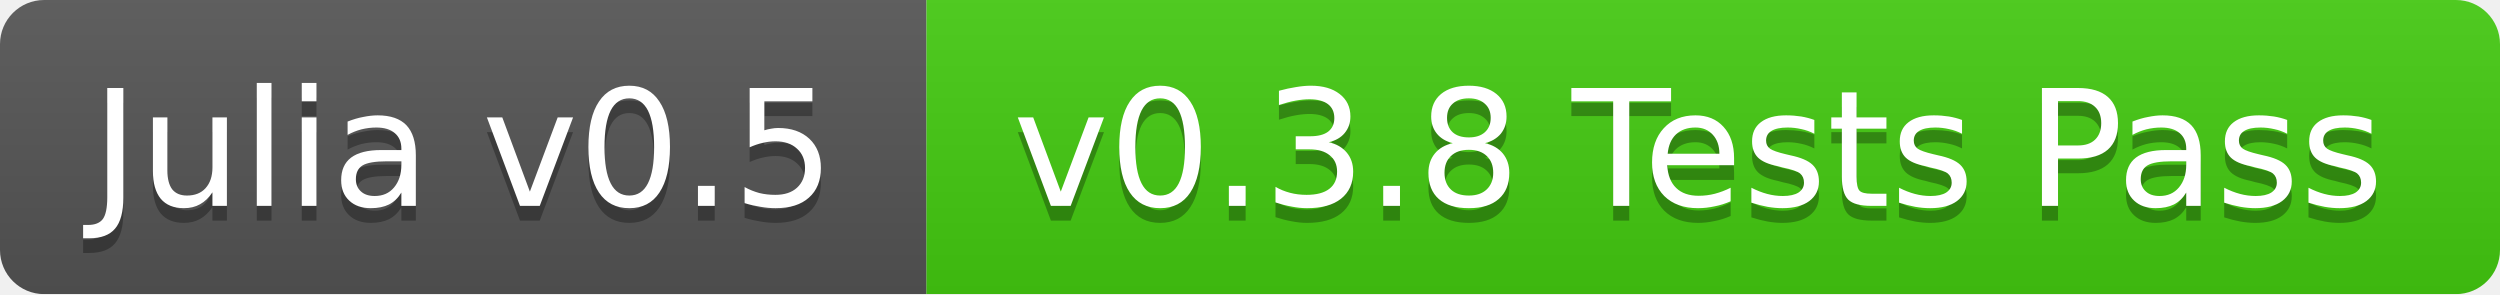
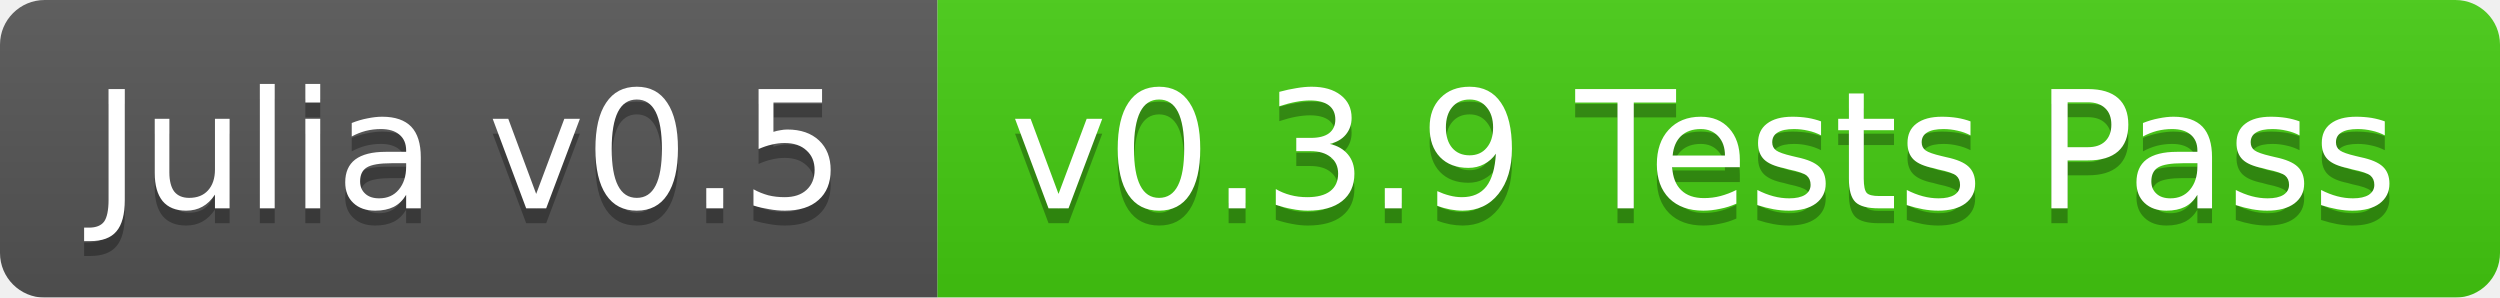
- <svg xmlns="http://www.w3.org/2000/svg" width="170" height="20">
+ <svg xmlns="http://www.w3.org/2000/svg" width="168" height="20">
  <linearGradient id="b" x2="0" y2="100%">
    <stop offset="0" stop-color="#bbb" stop-opacity=".1" />
    <stop offset="1" stop-opacity=".1" />
  </linearGradient>
  <mask id="a">
-     <rect width="170" height="20" rx="3" fill="#fff" />
+     <rect width="168" height="20" rx="3" fill="#fff" />
  </mask>
  <g mask="url(#a)">
    <path fill="#555" d="M0 0h63v20H0z" />
-     <path fill="#4c1" d="M63 0h107v20H63z" />
-     <path fill="url(#b)" d="M0 0h170v20H0z" />
+     <path fill="#4c1" d="M63 0h105v20H63z" />
+     <path fill="url(#b)" d="M0 0h168v20H0z" />
  </g>
  <g fill="#fff" text-anchor="middle" font-family="DejaVu Sans,Verdana,Geneva,sans-serif" font-size="11">
    <text x="31.5" y="15" fill="#010101" fill-opacity=".3">Julia v0.5</text>
    <text x="31.5" y="14">Julia v0.5</text>
-     <text x="115.5" y="15" fill="#010101" fill-opacity=".3">v0.3.8 Tests Pass</text>
-     <text x="115.5" y="14">v0.3.8 Tests Pass</text>
+     <text x="114.5" y="15" fill="#010101" fill-opacity=".3">v0.3.9 Tests Pass</text>
+     <text x="114.5" y="14">v0.3.9 Tests Pass</text>
  </g>
</svg>
